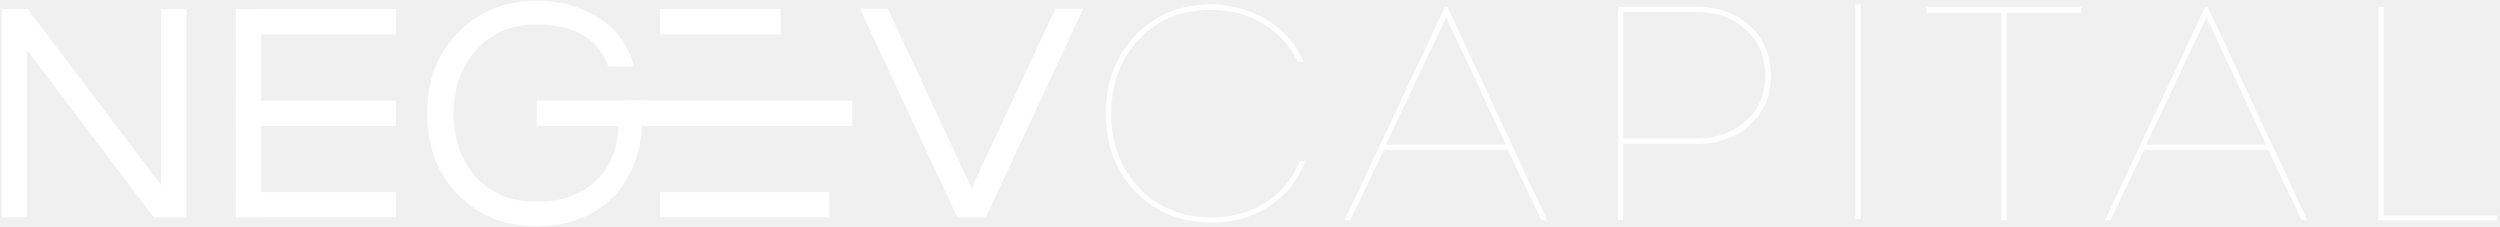
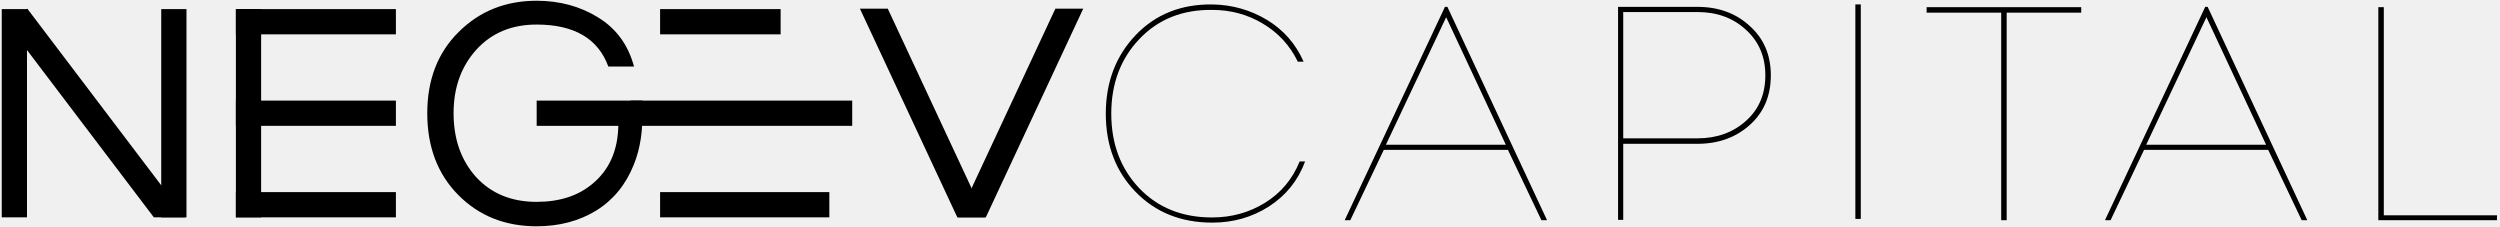
<svg xmlns="http://www.w3.org/2000/svg" width="783" height="71" viewBox="0 0 783 71" fill="none">
-   <rect x="73.879" y="31.508" width="50.115" height="7.906" fill="white" />
-   <rect x="197.501" y="31.508" width="69.411" height="7.906" fill="white" />
-   <rect x="73.879" y="2.85" width="50.115" height="7.906" fill="white" />
-   <rect x="206.743" y="2.85" width="37.748" height="7.906" fill="white" />
-   <rect x="73.879" y="60.167" width="50.115" height="7.906" fill="white" />
-   <rect x="206.743" y="60.167" width="53.005" height="7.906" fill="white" />
-   <rect x="81.785" y="2.85" width="65.222" height="7.906" transform="rotate(90 81.7853 2.84985)" fill="white" />
-   <rect x="8.452" y="2.85" width="65.222" height="7.906" transform="rotate(90 8.45239 2.84985)" fill="white" />
-   <rect x="58.405" y="2.85" width="65.222" height="7.906" transform="rotate(90 58.4049 2.84985)" fill="white" />
-   <rect x="168.085" y="31.509" width="33.106" height="7.906" fill="white" />
-   <path fill-rule="evenodd" clip-rule="evenodd" d="M330.547 2.709L300.035 68.073H308.76L339.272 2.709H330.547Z" fill="white" />
-   <path fill-rule="evenodd" clip-rule="evenodd" d="M269.322 2.709L299.834 68.073H308.559L278.046 2.709H269.322Z" fill="white" />
-   <path fill-rule="evenodd" clip-rule="evenodd" d="M58.109 68.073L8.544 2.708L2.245 7.485L48.188 68.073H58.109Z" fill="white" />
-   <path d="M143.631 10.045C137.09 16.521 133.819 24.991 133.819 35.456C133.819 45.987 137.057 54.523 143.533 61.064C150.008 67.605 158.184 70.875 168.061 70.875C175.125 70.875 181.339 69.24 186.702 65.969C192.066 62.634 195.99 57.859 198.476 51.645C200.569 46.543 201.452 40.591 201.125 33.789L193.667 38.653C193.667 47.769 190.3 53.575 185.721 57.434C181.208 61.293 175.321 63.222 168.061 63.222C160.212 63.222 153.9 60.639 149.125 55.471C144.416 50.239 142.061 43.567 142.061 35.456C142.061 27.477 144.416 20.87 149.125 15.638C153.9 10.34 160.212 7.691 168.061 7.691C179.834 7.691 187.324 12.073 190.529 20.838H198.574C196.742 14.035 192.981 8.901 187.291 5.434C181.666 1.967 175.256 0.234 168.061 0.234C158.315 0.234 150.172 3.505 143.631 10.045Z" fill="white" />
-   <path d="M408.286 19.307H406.475C403.997 14.223 400.343 10.252 395.514 7.393C390.749 4.534 385.475 3.104 379.693 3.104C370.353 2.977 362.728 6.027 356.819 12.254C350.973 18.417 348.05 26.201 348.05 35.604C348.05 45.008 350.973 52.792 356.819 58.955C362.664 65.055 370.257 68.105 379.598 68.105C385.697 68.105 391.225 66.58 396.181 63.53C401.201 60.417 404.823 56.096 407.047 50.568H408.762C406.538 56.541 402.758 61.243 397.42 64.674C392.147 68.041 386.237 69.725 379.693 69.725C369.908 69.725 361.902 66.516 355.675 60.099C349.448 53.681 346.335 45.517 346.335 35.604C346.335 25.756 349.448 17.559 355.675 11.015C361.902 4.47 369.94 1.261 379.788 1.388C386.015 1.515 391.702 3.136 396.849 6.249C401.995 9.363 405.808 13.715 408.286 19.307Z" fill="white" />
-   <path d="M484.487 68.963H482.771L472.287 46.946H433.401L422.917 68.963H421.202V68.867L452.558 2.151H453.321L484.487 68.867V68.963ZM434.068 45.326H471.62L452.94 5.391L434.068 45.326Z" fill="white" />
-   <path d="M508.396 3.771V43.325H531.652C537.688 43.325 542.739 41.514 546.806 37.892C550.872 34.27 552.906 29.505 552.906 23.596C552.906 17.75 550.872 12.984 546.806 9.299C542.803 5.614 537.751 3.771 531.652 3.771H508.396ZM531.652 45.04H508.396V68.867H506.776V2.151C508.555 2.151 511.128 2.151 514.496 2.151C517.927 2.151 521.041 2.151 523.836 2.151C526.696 2.151 529.301 2.151 531.652 2.151C538.26 2.151 543.724 4.152 548.045 8.155C552.429 12.095 554.621 17.241 554.621 23.596C554.621 30.013 552.429 35.191 548.045 39.131C543.661 43.07 538.196 45.04 531.652 45.04Z" fill="white" />
-   <path d="M628.49 68.963H626.774V3.962H603.423V2.246H651.84V3.962H628.49V68.963Z" fill="white" />
-   <path d="M722.604 68.963H720.888L710.404 46.946H671.518L661.034 68.963H659.318V68.867L690.675 2.151H691.438L722.604 68.867V68.963ZM672.185 45.326H709.737L691.056 5.391L672.185 45.326Z" fill="white" />
-   <path d="M744.893 2.246H746.608V67.438H782.063V68.963H744.893V2.246Z" fill="white" />
-   <rect x="581.1" y="1.384" width="1.698" height="67.179" fill="white" />
+   <rect x="73.879" y="31.508" width="50.115" height="7.906" fill="currentColor" />
+   <rect x="197.501" y="31.508" width="69.411" height="7.906" fill="currentColor" />
+   <rect x="73.879" y="2.85" width="50.115" height="7.906" fill="currentColor" />
+   <rect x="206.743" y="2.85" width="37.748" height="7.906" fill="currentColor" />
+   <rect x="73.879" y="60.167" width="50.115" height="7.906" fill="currentColor" />
+   <rect x="206.743" y="60.167" width="53.005" height="7.906" fill="currentColor" />
+   <rect x="81.785" y="2.85" width="65.222" height="7.906" transform="rotate(90 81.7853 2.84985)" fill="currentColor" />
+   <rect x="8.452" y="2.85" width="65.222" height="7.906" transform="rotate(90 8.45239 2.84985)" fill="currentColor" />
+   <rect x="58.405" y="2.85" width="65.222" height="7.906" transform="rotate(90 58.4049 2.84985)" fill="currentColor" />
+   <rect x="168.085" y="31.509" width="33.106" height="7.906" fill="currentColor" />
+   <path fill-rule="evenodd" clip-rule="evenodd" d="M330.547 2.709L300.035 68.073H308.76L339.272 2.709H330.547Z" fill="currentColor" />
+   <path fill-rule="evenodd" clip-rule="evenodd" d="M269.322 2.709L299.834 68.073H308.559L278.046 2.709H269.322Z" fill="currentColor" />
+   <path fill-rule="evenodd" clip-rule="evenodd" d="M58.109 68.073L8.544 2.708L2.245 7.485L48.188 68.073H58.109Z" fill="currentColor" />
+   <path d="M143.631 10.045C137.09 16.521 133.819 24.991 133.819 35.456C133.819 45.987 137.057 54.523 143.533 61.064C150.008 67.605 158.184 70.875 168.061 70.875C175.125 70.875 181.339 69.24 186.702 65.969C192.066 62.634 195.99 57.859 198.476 51.645C200.569 46.543 201.452 40.591 201.125 33.789L193.667 38.653C193.667 47.769 190.3 53.575 185.721 57.434C181.208 61.293 175.321 63.222 168.061 63.222C160.212 63.222 153.9 60.639 149.125 55.471C144.416 50.239 142.061 43.567 142.061 35.456C142.061 27.477 144.416 20.87 149.125 15.638C153.9 10.34 160.212 7.691 168.061 7.691C179.834 7.691 187.324 12.073 190.529 20.838H198.574C196.742 14.035 192.981 8.901 187.291 5.434C181.666 1.967 175.256 0.234 168.061 0.234C158.315 0.234 150.172 3.505 143.631 10.045Z" fill="currentColor" />
+   <path d="M408.286 19.307H406.475C403.997 14.223 400.343 10.252 395.514 7.393C390.749 4.534 385.475 3.104 379.693 3.104C370.353 2.977 362.728 6.027 356.819 12.254C350.973 18.417 348.05 26.201 348.05 35.604C348.05 45.008 350.973 52.792 356.819 58.955C362.664 65.055 370.257 68.105 379.598 68.105C385.697 68.105 391.225 66.58 396.181 63.53C401.201 60.417 404.823 56.096 407.047 50.568H408.762C406.538 56.541 402.758 61.243 397.42 64.674C392.147 68.041 386.237 69.725 379.693 69.725C369.908 69.725 361.902 66.516 355.675 60.099C349.448 53.681 346.335 45.517 346.335 35.604C346.335 25.756 349.448 17.559 355.675 11.015C361.902 4.47 369.94 1.261 379.788 1.388C386.015 1.515 391.702 3.136 396.849 6.249C401.995 9.363 405.808 13.715 408.286 19.307Z" fill="currentColor" />
+   <path d="M484.487 68.963H482.771L472.287 46.946H433.401L422.917 68.963H421.202V68.867L452.558 2.151H453.321L484.487 68.867V68.963ZM434.068 45.326H471.62L452.94 5.391L434.068 45.326Z" fill="currentColor" />
+   <path d="M508.396 3.771V43.325H531.652C537.688 43.325 542.739 41.514 546.806 37.892C550.872 34.27 552.906 29.505 552.906 23.596C552.906 17.75 550.872 12.984 546.806 9.299C542.803 5.614 537.751 3.771 531.652 3.771H508.396ZM531.652 45.04H508.396V68.867H506.776V2.151C508.555 2.151 511.128 2.151 514.496 2.151C517.927 2.151 521.041 2.151 523.836 2.151C526.696 2.151 529.301 2.151 531.652 2.151C538.26 2.151 543.724 4.152 548.045 8.155C552.429 12.095 554.621 17.241 554.621 23.596C554.621 30.013 552.429 35.191 548.045 39.131C543.661 43.07 538.196 45.04 531.652 45.04Z" fill="currentColor" />
+   <path d="M628.49 68.963H626.774V3.962H603.423V2.246H651.84V3.962H628.49V68.963Z" fill="currentColor" />
+   <path d="M722.604 68.963H720.888L710.404 46.946H671.518L661.034 68.963H659.318V68.867L690.675 2.151H691.438L722.604 68.867V68.963ZM672.185 45.326H709.737L691.056 5.391L672.185 45.326Z" fill="currentColor" />
+   <path d="M744.893 2.246H746.608V67.438H782.063V68.963H744.893V2.246Z" fill="currentColor" />
+   <rect x="581.1" y="1.384" width="1.698" height="67.179" fill="currentColor" />
</svg>
